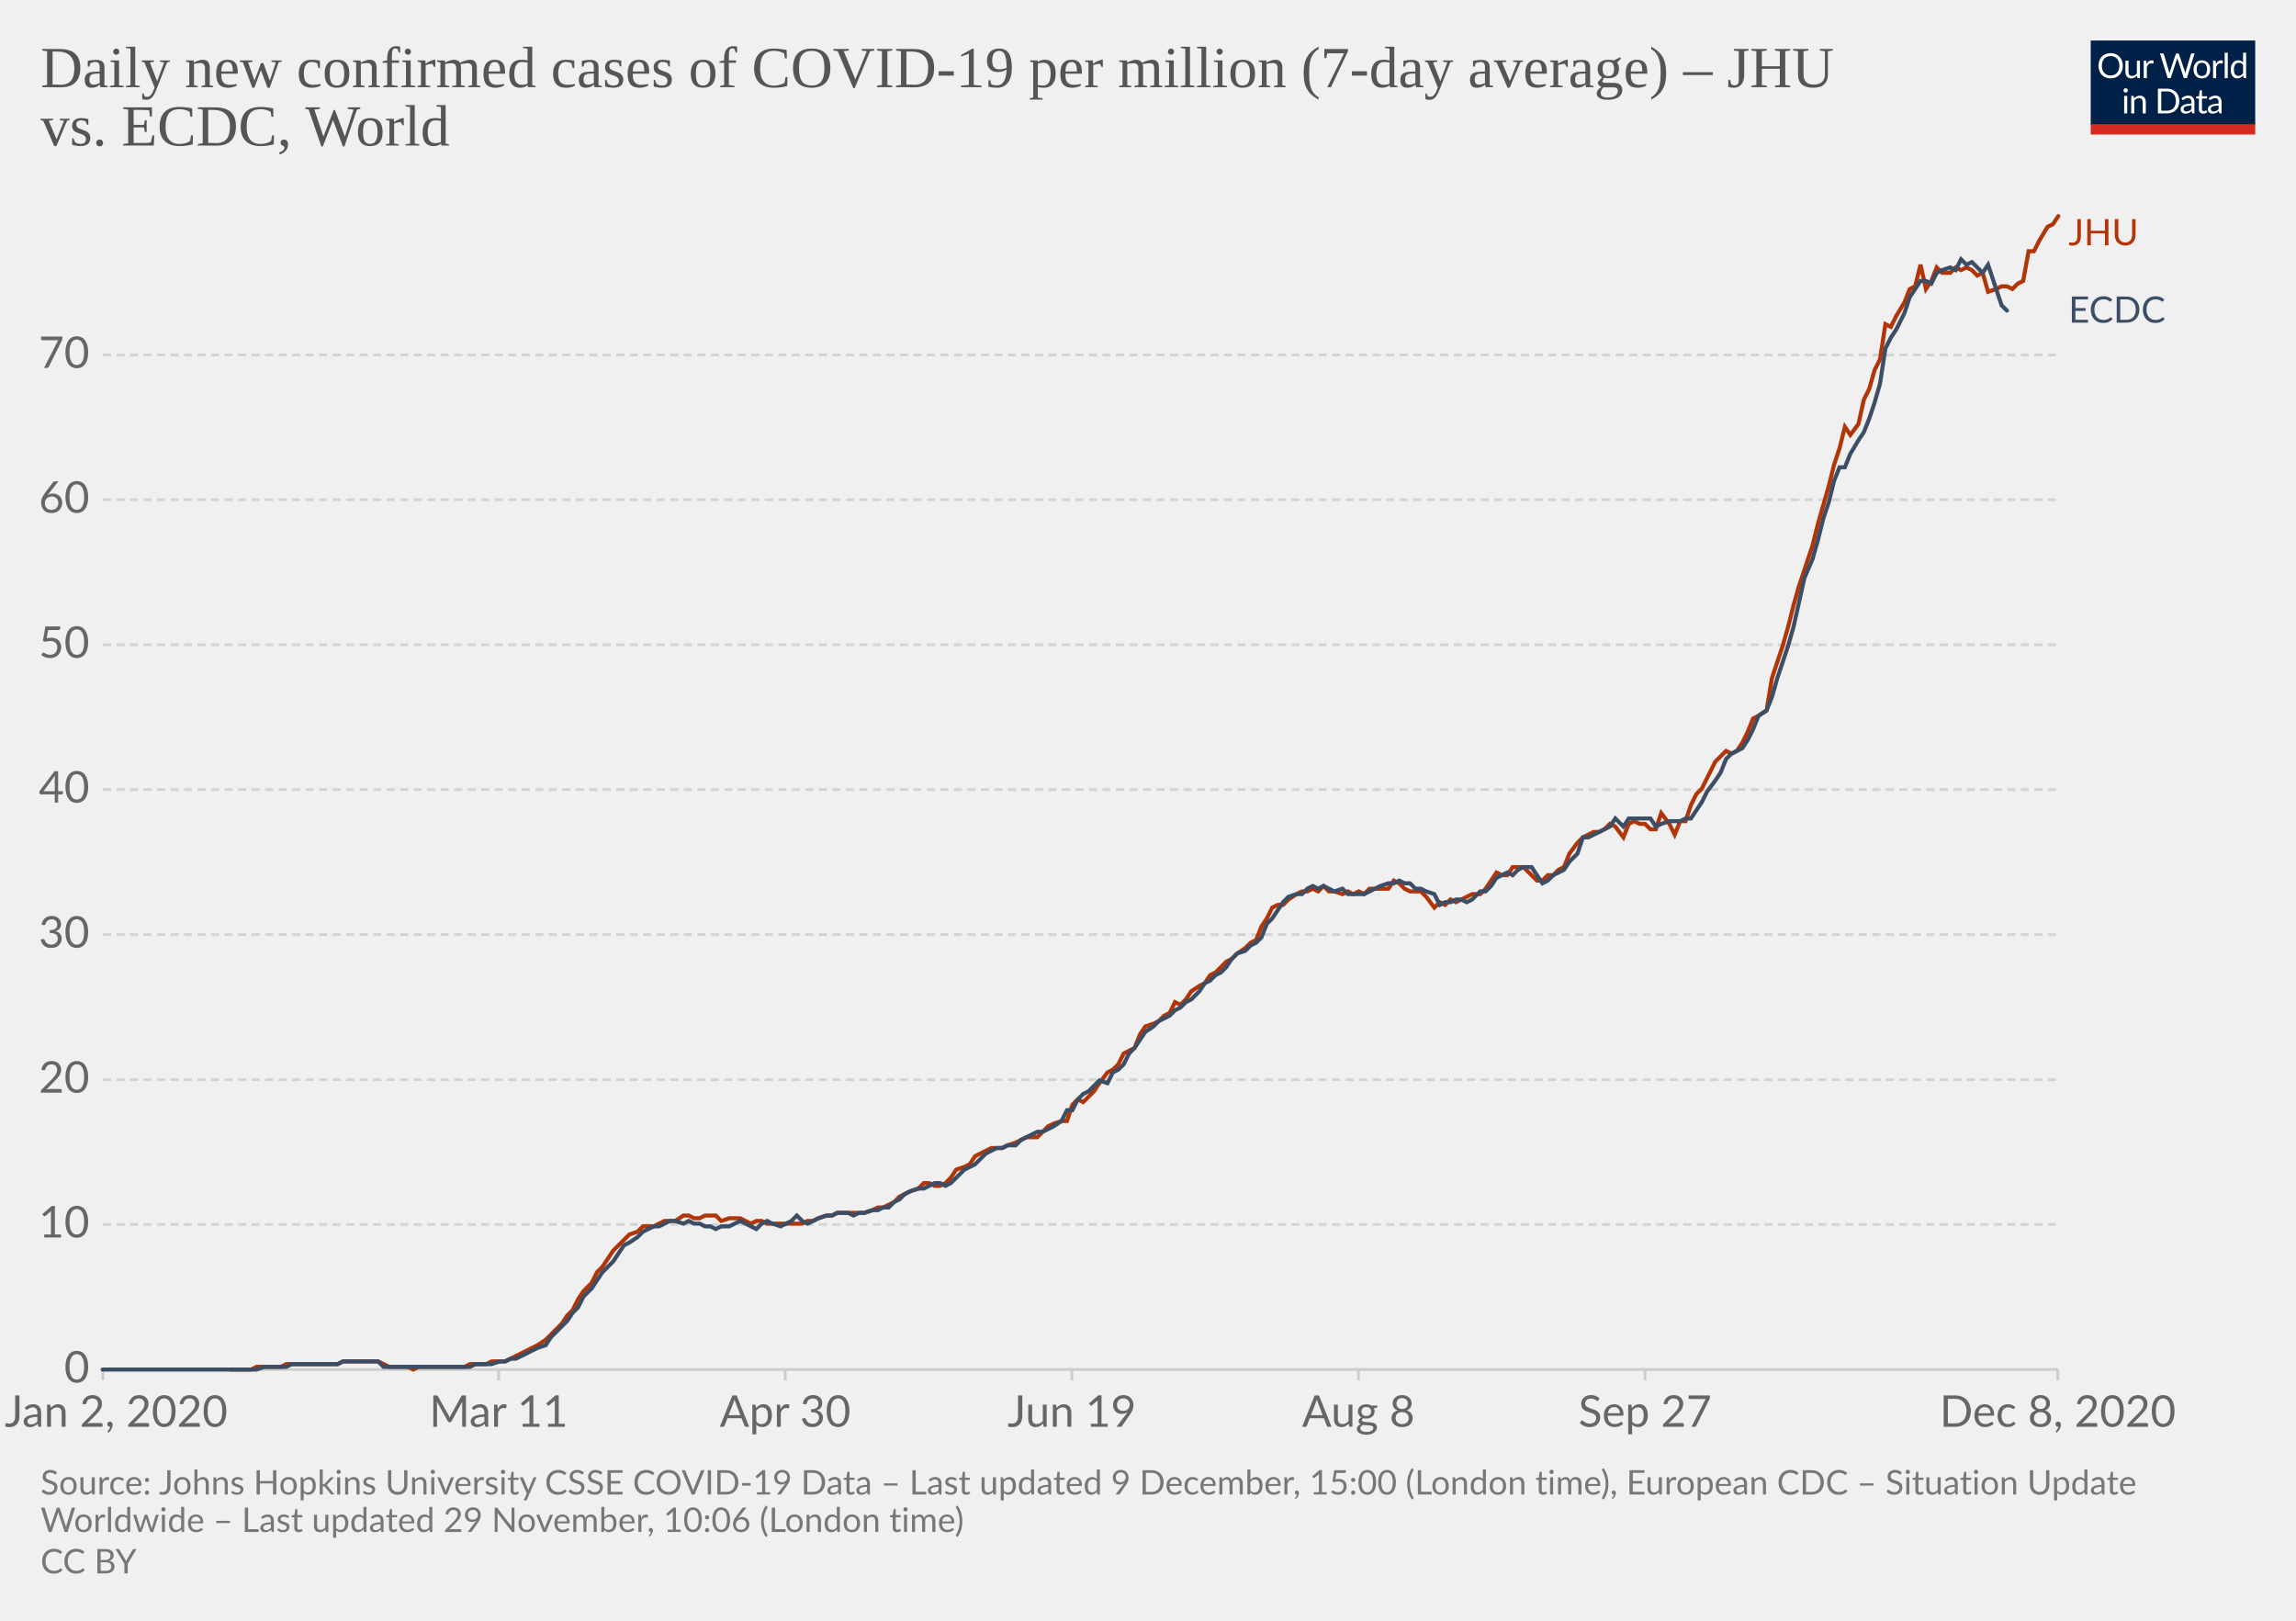
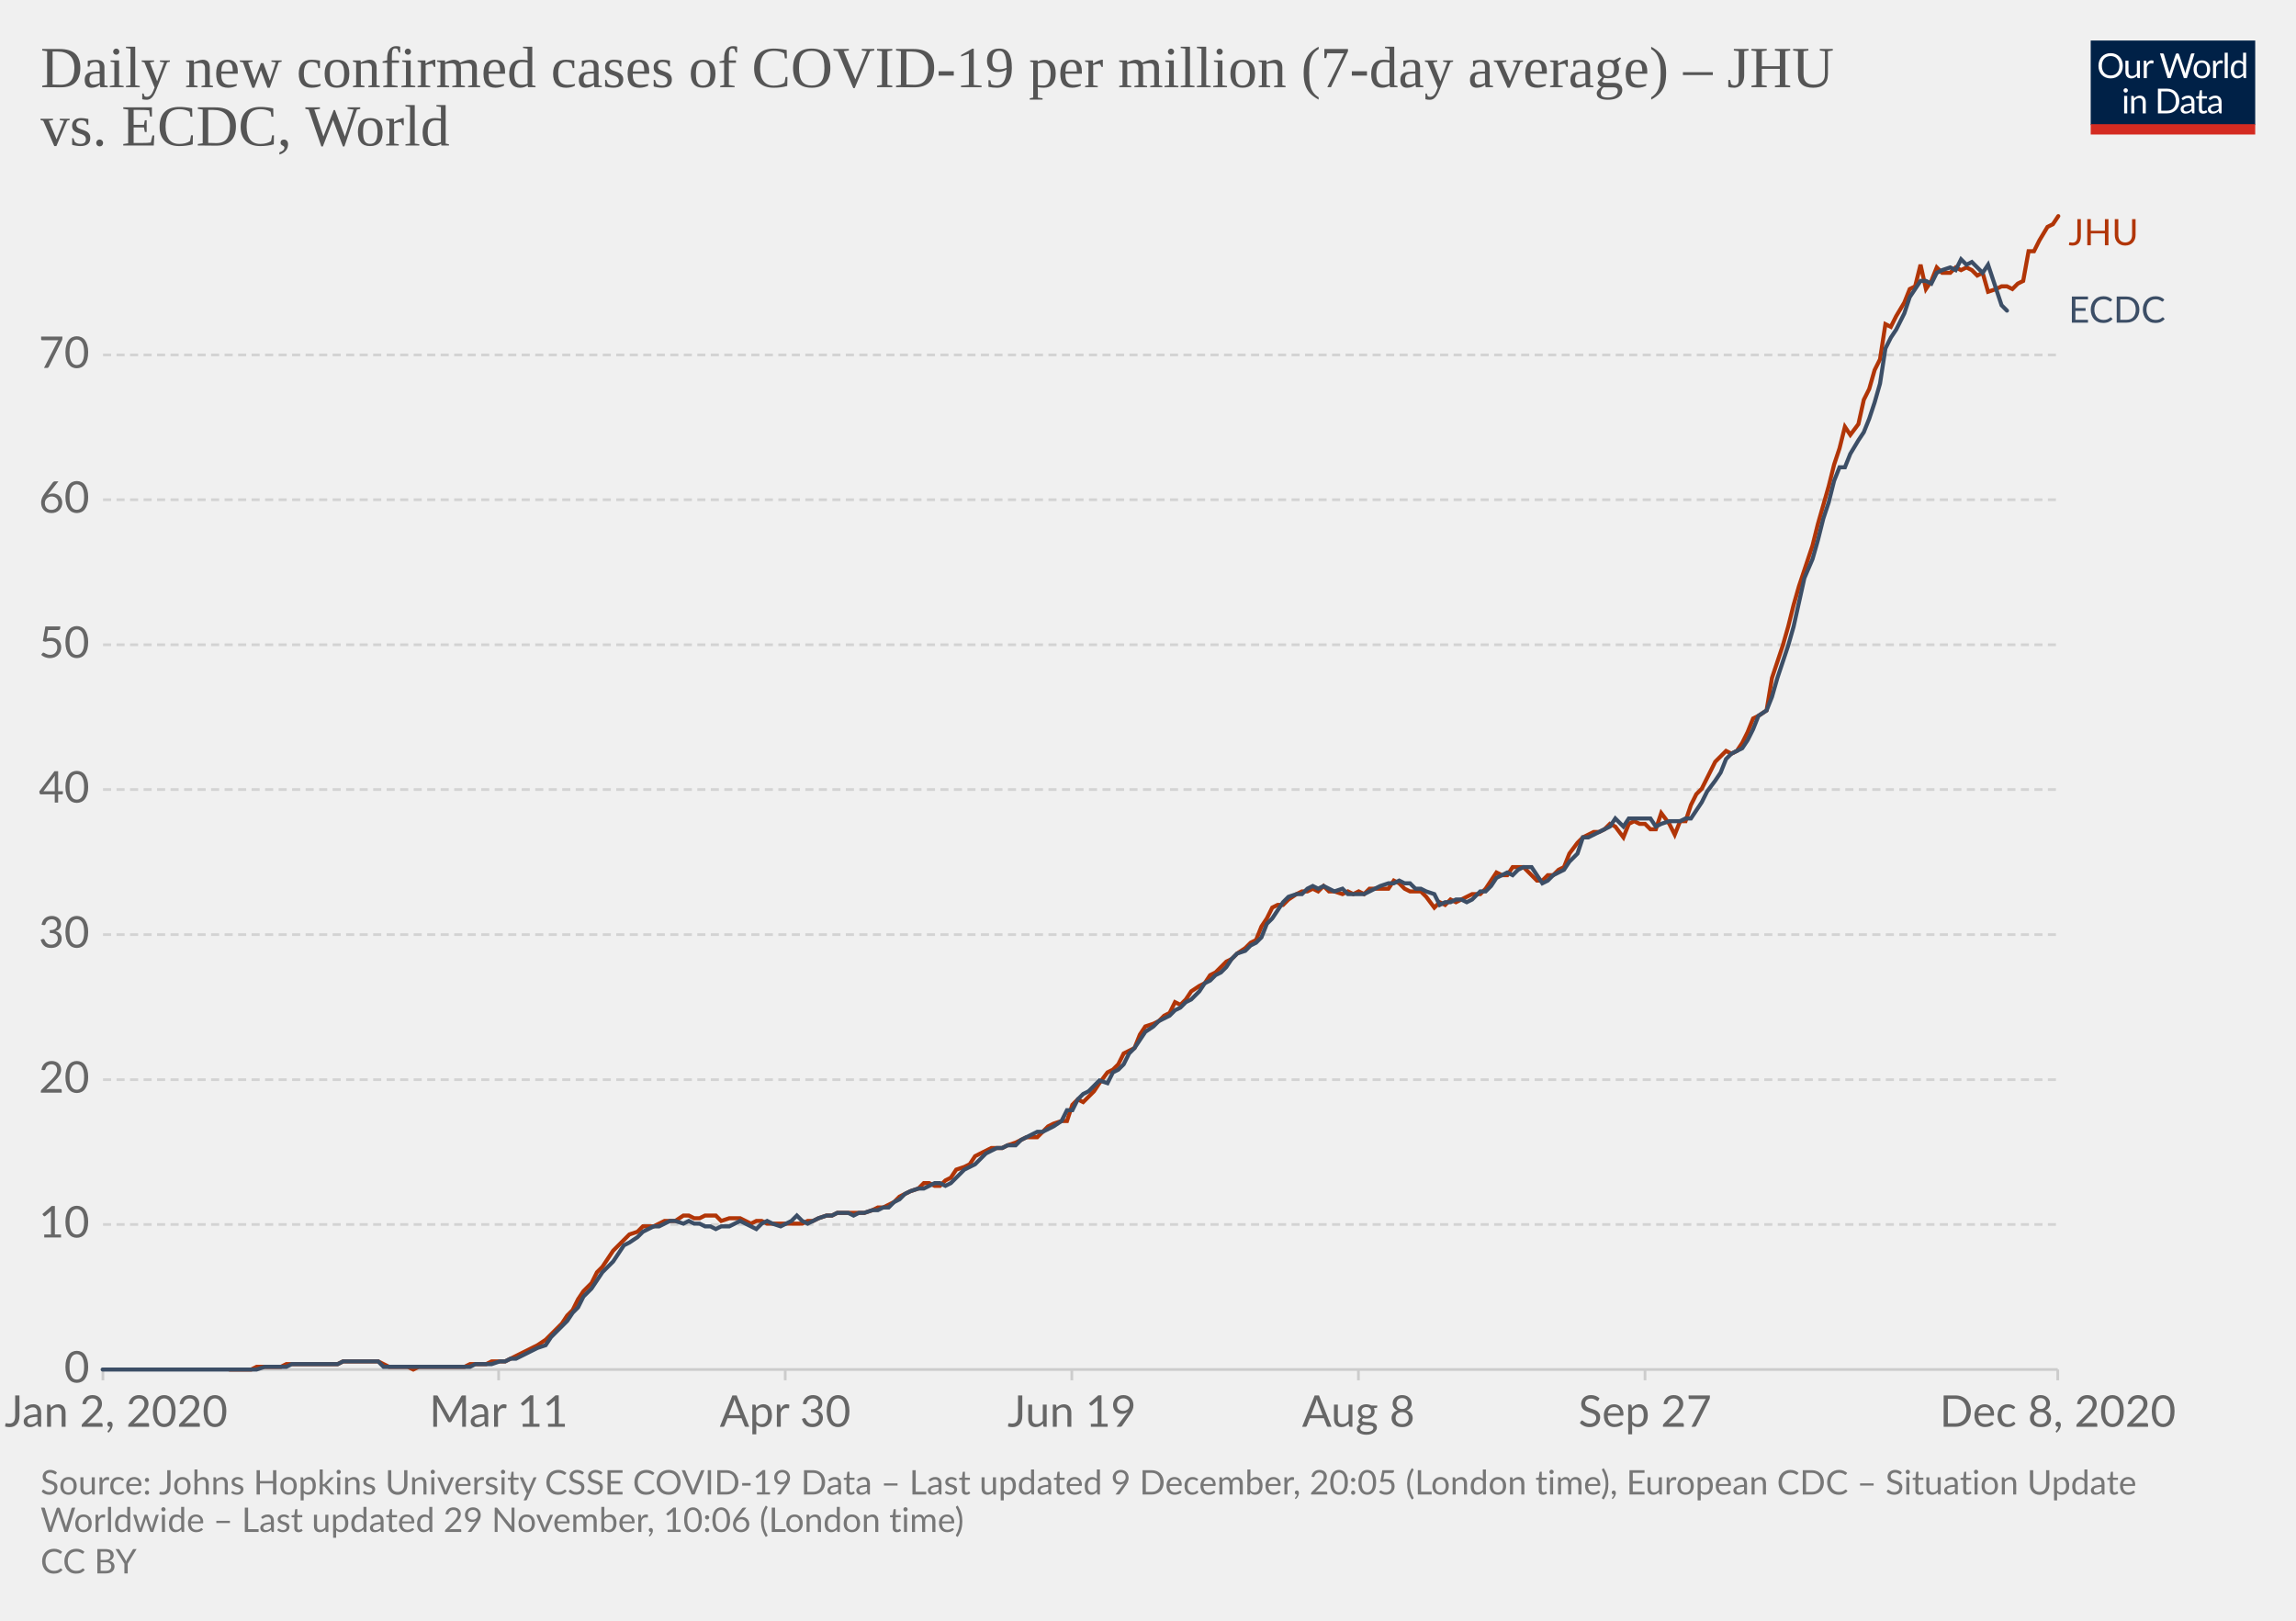
<svg xmlns="http://www.w3.org/2000/svg" version="1.1" style="background-color:#fff;-webkit-font-smoothing:antialiased" width="850" height="600" viewBox="0 0 850 600" font-family="Lato,'Helvetica Neue',Helvetica,Arial,sans-serif" font-size="18" text-rendering="optimizeLegibility">
  <g class="HeaderView">
    <g transform="matrix(.29 0 0 .29 774 15)">
      <svg width="210" height="120" viewBox="0 0 210 120" fill="none">
        <g clip-path="url(#clip0)">
          <path d="M0 0h210v107.89H0V0z" fill="#002147" />
          <path d="M40.98 32.25c0 2.36-.38 4.53-1.12 6.51a14.26 14.26 0 01-8.1 8.4c-1.9.78-4.02 1.17-6.34 1.17a16.6 16.6 0 01-6.33-1.17 14.31 14.31 0 01-8.08-8.4 18.29 18.29 0 01-1.12-6.51c0-2.36.38-4.53 1.12-6.5a14.32 14.32 0 018.07-8.44c1.92-.8 4.03-1.19 6.34-1.19 2.32 0 4.43.4 6.34 1.19 1.92.8 3.56 1.9 4.93 3.34a14.87 14.87 0 013.17 5.1 18.1 18.1 0 011.12 6.5zm-4.38 0c0-1.94-.26-3.68-.8-5.22a10.91 10.91 0 00-2.24-3.89 9.68 9.68 0 00-3.52-2.46 11.95 11.95 0 00-4.62-.86c-1.68 0-3.21.28-4.6.86a9.88 9.88 0 00-3.54 2.46 10.91 10.91 0 00-2.24 3.9c-.53 1.53-.8 3.27-.8 5.2 0 1.94.27 3.68.8 5.22a11.17 11.17 0 002.24 3.9 10.01 10.01 0 003.55 2.44c1.38.56 2.9.83 4.6.83 1.7 0 3.24-.27 4.61-.83a9.8 9.8 0 003.52-2.44 11.17 11.17 0 002.25-3.9c.53-1.54.8-3.28.8-5.21zm26.22-6.54V48H60.5c-.56 0-.9-.27-1.05-.81l-.31-2.4a12.45 12.45 0 01-3.26 2.6c-1.2.64-2.58.96-4.13.96-1.22 0-2.3-.2-3.24-.6a6.52 6.52 0 01-2.33-1.7 7.37 7.37 0 01-1.43-2.67c-.3-1.04-.46-2.2-.46-3.45V25.7h3.91v14.22c0 1.68.38 2.99 1.15 3.91.77.93 1.96 1.39 3.54 1.39 1.16 0 2.24-.27 3.23-.82a10.42 10.42 0 002.8-2.28V25.7h3.91zm8.61 4.47a9.94 9.94 0 012.6-3.56 5.64 5.64 0 013.76-1.3c.47 0 .92.05 1.34.15.44.1.83.27 1.17.49l-.3 2.92c-.09.37-.3.55-.66.55-.2 0-.5-.04-.9-.13a6.21 6.21 0 00-3.24.18c-.54.2-1.03.5-1.47.92-.42.4-.81.9-1.17 1.5-.33.58-.64 1.26-.92 2.02V48H67.7V25.71h2.25c.42 0 .72.08.88.25.16.16.27.44.33.83l.26 3.39zm61.16-13.7L122.75 48h-3.82l-7.99-24.05a21.95 21.95 0 01-.42-1.58 38.36 38.36 0 01-.44 1.58L102.05 48h-3.83L88.4 16.47h3.54c.38 0 .7.1.95.29.26.2.43.43.5.73l6.52 21.9c.1.4.2.83.28 1.28.1.46.2.94.29 1.46l.3-1.46c.12-.47.25-.9.38-1.27l7.41-21.91c.1-.25.26-.48.51-.69.27-.22.58-.33.95-.33h1.23c.38 0 .69.1.92.29.24.2.41.43.53.73l7.4 21.9a28.4 28.4 0 01.68 2.62 29.52 29.52 0 01.52-2.61l6.54-21.91c.07-.27.23-.5.48-.7.27-.21.58-.32.95-.32h3.32zm9.35 8.88c1.63 0 3.1.27 4.4.82a9.43 9.43 0 015.46 5.94c.5 1.4.74 2.98.74 4.73 0 1.76-.25 3.34-.74 4.75a9.43 9.43 0 01-5.46 5.92c-1.3.52-2.77.79-4.4.79-1.64 0-3.12-.27-4.44-.8a9.42 9.42 0 01-3.35-2.3c-.92-1-1.63-2.2-2.13-3.61-.49-1.41-.73-3-.73-4.75s.24-3.33.73-4.73c.5-1.43 1.2-2.64 2.13-3.63a9.4 9.4 0 013.35-2.31c1.32-.55 2.8-.82 4.44-.82zm0 19.89c2.2 0 3.84-.73 4.93-2.2 1.08-1.48 1.63-3.54 1.63-6.18 0-2.66-.55-4.72-1.63-6.2-1.09-1.49-2.73-2.23-4.93-2.23-1.12 0-2.09.2-2.93.57a5.7 5.7 0 00-2.06 1.65 7.5 7.5 0 00-1.24 2.67c-.26 1.04-.4 2.22-.4 3.54 0 2.64.55 4.7 1.64 6.18 1.1 1.47 2.76 2.2 4.99 2.2zm17.97-15.07a9.94 9.94 0 012.6-3.56 5.64 5.64 0 013.76-1.3c.47 0 .91.05 1.34.15.44.1.83.27 1.16.49l-.28 2.92c-.09.37-.31.55-.66.55-.2 0-.5-.04-.9-.13a6.2 6.2 0 00-3.24.18c-.54.2-1.03.5-1.47.92-.43.4-.82.9-1.17 1.5a13.1 13.1 0 00-.92 2.02V48h-3.94V25.71h2.24c.43 0 .72.08.88.25.17.16.28.44.33.83l.27 3.39zm15.04-14.59V48h-3.92V15.6h3.92zm19.55 15.43a6.22 6.22 0 00-2.38-2.05 6.7 6.7 0 00-2.86-.6c-2.07 0-3.66.75-4.77 2.23-1.12 1.48-1.68 3.6-1.68 6.33 0 1.46.13 2.7.38 3.74a7.29 7.29 0 001.1 2.56 4.35 4.35 0 001.78 1.45c.7.3 1.5.46 2.4.46 1.29 0 2.41-.3 3.36-.88a9.6 9.6 0 002.67-2.49V31.02zm3.91-15.43V48h-2.33c-.56 0-.9-.27-1.06-.81l-.35-2.71a12.13 12.13 0 01-3.25 2.77 8.28 8.28 0 01-4.23 1.06 7.31 7.31 0 01-6.14-2.9c-.73-.96-1.3-2.15-1.69-3.57a18.35 18.35 0 01.07-9.48 11.29 11.29 0 011.89-3.7 8.7 8.7 0 017.06-3.34 7.96 7.96 0 016.12 2.62V15.59h3.91zM46.61 70.71V93H42.7V70.71h3.91zm.84-7c0 .39-.08.75-.24 1.09a2.81 2.81 0 01-1.52 1.47 2.67 2.67 0 01-2.16 0 2.9 2.9 0 01-1.45-1.47 2.67 2.67 0 010-2.16c.15-.35.35-.65.6-.9.25-.27.53-.47.85-.62a2.67 2.67 0 012.16 0c.35.15.65.35.9.62.27.25.47.55.62.9.16.34.24.7.24 1.08zm7.97 10.24c.49-.54 1-1.04 1.54-1.48a9.85 9.85 0 013.66-1.84 8.96 8.96 0 015.43.35c.94.4 1.72.97 2.33 1.71a7.36 7.36 0 011.43 2.67c.32 1.04.49 2.19.49 3.45V93h-3.94V78.81c0-1.69-.4-3-1.17-3.92-.76-.93-1.93-1.4-3.5-1.4a6.6 6.6 0 00-3.25.83c-1 .56-1.92 1.31-2.77 2.27V93h-3.94V70.71h2.35c.56 0 .9.28 1.04.82l.3 2.42zm57.7 3.3c0 2.36-.37 4.5-1.11 6.44a14.3 14.3 0 01-3.17 4.98 14.1 14.1 0 01-4.93 3.2c-1.9.76-4.02 1.13-6.33 1.13H85.8V61.47h11.77c2.31 0 4.42.39 6.33 1.15a13.8 13.8 0 018.1 8.18 17.75 17.75 0 011.12 6.45zm-4.37 0c0-1.94-.26-3.67-.8-5.2a10.94 10.94 0 00-2.23-3.87 9.57 9.57 0 00-3.53-2.42 12.23 12.23 0 00-4.61-.83h-7.5v24.62h7.5c1.7 0 3.24-.28 4.61-.84a9.7 9.7 0 003.53-2.4 10.94 10.94 0 002.24-3.87c.53-1.53.8-3.26.8-5.2zm19.8 5.72c-1.8.06-3.34.2-4.62.44-1.26.22-2.3.51-3.1.88-.8.36-1.37.8-1.74 1.3-.35.5-.53 1.05-.53 1.67 0 .58.1 1.1.3 1.52a3 3 0 00.76 1.05c.34.27.73.46 1.17.6.45.11.94.17 1.45.17a7.28 7.28 0 003.5-.81 11.95 11.95 0 002.82-2.2v-4.62zm-12.65-9.11a12.73 12.73 0 013.98-2.66c1.43-.59 3-.88 4.73-.88 1.25 0 2.36.2 3.33.61a6.81 6.81 0 013.94 4.38c.33 1.04.5 2.19.5 3.43V93h-1.74a1.8 1.8 0 01-.88-.18c-.2-.13-.36-.38-.48-.74l-.44-2.12c-.59.55-1.16 1.03-1.72 1.46a9.48 9.48 0 01-3.74 1.7c-.69.15-1.46.23-2.3.23-.87 0-1.69-.12-2.45-.35a5.34 5.34 0 01-3.34-2.93 6.64 6.64 0 01-.49-2.64c0-.88.25-1.72.73-2.53a6.33 6.33 0 012.35-2.17c1.09-.63 2.5-1.15 4.25-1.54 1.75-.41 3.89-.65 6.42-.7v-1.75c0-1.73-.37-3.03-1.12-3.91-.75-.9-1.84-1.34-3.28-1.34-.97 0-1.78.12-2.44.37-.64.23-1.2.5-1.7.81l-1.23.82c-.33.23-.67.35-1 .35-.27 0-.5-.07-.69-.2a2.1 2.1 0 01-.48-.53l-.7-1.25zm27.67 19.5c-1.76 0-3.12-.5-4.07-1.48-.94-.98-1.41-2.4-1.41-4.25V74h-2.68a.9.9 0 01-.6-.2c-.16-.14-.24-.36-.24-.66v-1.56l3.65-.46.9-6.89a.9.9 0 01.29-.52.88.88 0 01.62-.22H142v7.67h6.44V74H142v13.38c0 .94.22 1.63.68 2.09.45.45 1.04.68 1.76.68a3.21 3.21 0 001.85-.53l.55-.35c.16-.12.3-.18.41-.18.2 0 .4.13.55.38l1.15 1.87a7.45 7.45 0 01-2.44 1.5c-.96.35-1.94.52-2.95.52zm19.68-10.4c-1.8.07-3.34.21-4.62.45-1.26.22-2.3.51-3.1.88-.8.36-1.37.8-1.74 1.3-.35.5-.53 1.05-.53 1.67 0 .58.1 1.1.3 1.52.18.42.44.77.76 1.05.34.27.73.46 1.17.6.45.11.94.17 1.45.17a7.3 7.3 0 003.5-.81 12.04 12.04 0 002.82-2.2v-4.62zm-12.65-9.1a12.72 12.72 0 013.99-2.66c1.42-.59 3-.88 4.72-.88 1.25 0 2.36.2 3.33.61a6.81 6.81 0 013.94 4.38c.33 1.04.5 2.19.5 3.43V93h-1.74a1.8 1.8 0 01-.88-.18c-.2-.13-.36-.38-.48-.74l-.44-2.12c-.59.55-1.16 1.03-1.72 1.46a9.48 9.48 0 01-3.74 1.7c-.69.15-1.46.23-2.3.23-.87 0-1.69-.12-2.45-.35a5.33 5.33 0 01-3.34-2.93 6.62 6.62 0 01-.49-2.64c0-.88.25-1.72.73-2.53a6.33 6.33 0 012.35-2.17c1.09-.63 2.5-1.15 4.25-1.54a31.2 31.2 0 016.42-.7v-1.75c0-1.73-.37-3.03-1.12-3.91-.75-.9-1.84-1.34-3.28-1.34-.97 0-1.78.12-2.44.37-.64.23-1.2.5-1.7.81-.46.3-.87.57-1.22.82-.34.23-.68.35-1.02.35-.26 0-.49-.07-.68-.2a1.88 1.88 0 01-.48-.53l-.7-1.25z" fill="#fff" />
          <path fill="#D42B21" d="M0 106.79h210V120H0z" />
        </g>
        <defs>
          <clipPath id="clip0">
            <path fill="#fff" d="M0 0h210v120H0z" />
          </clipPath>
        </defs>
      </svg>
    </g>
    <a href="https://ourworldindata.org/grapher/daily-covid-cases-per-million-jhu-vs-ecdc?tab=chart&amp;stackMode=absolute&amp;region=World" target="_blank" rel="noopener" font-family="&quot;Playfair Display&quot;,Georgia,&quot;Times New Roman&quot;,serif">
      <text font-size="21.6" x="15" y="32.3" fill="#555">
        <tspan x="15" y="32.28">Daily new confirmed cases of COVID-19 per million (7-day average) – JHU</tspan>
        <tspan x="15" y="53.88">vs. ECDC, World</tspan>
      </text>
    </a>
  </g>
  <g class="LineChart">
    <defs>
      <clipPath id="a">
        <path d="M28.14 0h830v896.4h-830z" />
      </clipPath>
    </defs>
    <g class="DualAxisView">
      <g class="HorizontalAxis">
        <path stroke="#ccc" d="M38.1 507v4M184.6 507v4M290.7 507v4M396.8 507v4M502.9 507v4M609 507v4M761.8 507v4" />
        <text x="43" y="528.2" fill="#666" text-anchor="middle" font-size="16.2">Jan 2, 2020</text>
        <text x="184.6" y="528.2" fill="#666" text-anchor="middle" font-size="16.2">Mar 11</text>
        <text x="290.7" y="528.2" fill="#666" text-anchor="middle" font-size="16.2">Apr 30</text>
        <text x="396.8" y="528.2" fill="#666" text-anchor="middle" font-size="16.2">Jun 19</text>
        <text x="502.9" y="528.2" fill="#666" text-anchor="middle" font-size="16.2">Aug 8</text>
        <text x="609" y="528.2" fill="#666" text-anchor="middle" font-size="16.2">Sep 27</text>
        <text x="761.8" y="528.2" fill="#666" text-anchor="middle" font-size="16.2">Dec 8, 2020</text>
      </g>
      <g class="VerticalAxis" fill="#666" dominant-baseline="middle" text-anchor="end" font-size="16.2">
        <text x="33.14" y="507">0</text>
        <text x="33.14" y="453.3">10</text>
        <text x="33.14" y="399.7">20</text>
        <text x="33.14" y="346">30</text>
        <text x="33.14" y="292.3">40</text>
        <text x="33.14" y="238.7">50</text>
        <text x="33.14" y="185">60</text>
        <text x="33.14" y="131.4">70</text>
      </g>
      <g class="AxisGridLines horizontalLines">
        <path stroke="#ccc" d="M38.14 507h723.65" />
        <path stroke="#d3d3d3" stroke-dasharray="3,2" d="M38.14 453.3h723.65M38.14 399.7h723.65M38.14 346h723.65M38.14 292.3h723.65M38.14 238.7h723.65M38.14 185h723.65M38.14 131.4h723.65" />
      </g>
    </g>
    <g clip-path="url(#a)">
      <g class="LineLabels" cursor="default">
        <g class="legendMark">
          <text font-size="13.5" x="765.8" y="90.8" fill="#B13507">
            <tspan x="765.79" y="90.8">JHU</tspan>
          </text>
        </g>
        <g class="legendMark">
          <text font-size="13.5" x="765.8" y="119.5" fill="#3C4E66">
            <tspan x="765.79" y="119.45">ECDC</tspan>
          </text>
        </g>
      </g>
      <g class="Lines">
        <g class="key-World_0">
-           <path stroke="#B13507" stroke-linecap="round" d="M85 507h8l2-1h9l2-1h19l2-1h13l2 1 2 1h7l2 1 2-1h17l2-1h6l2-1h5l2-1 2-1 2-1 2-1 2-1 2-1 3-2 2-2 2-2 2-2 2-3 2-2 2-4 2-3 3-3 2-4 2-2 2-3 2-3 2-2 2-2 2-2 3-1 2-2h4l2-1 2-1h4l3-2h2l2 1h2l2-1h4l2 2 3-1h4l2 1 2 1 2-1h2l2 1h13l2-1h2l2-1 3-1h2l2-1h10l3-1 2-1h2l2-1 2-1 2-2 2-1 2-1 3-1 2-2h2l2 1h2l2-1 2-2 2-3 3-1 2-1 2-3 2-1 2-1 2-1h4l2-1 3-1 2-1 2-1h4l2-2 2-2 2-1 3-1h2l2-6 2-2 2 1 2-2 2-2 2-3 3-4 2-1 2-2 2-4 2-1 2-1 2-5 2-3 3-1 2-1 2-2 2-1 2-4 2 1 2-2 2-3 3-2 2-1 2-3 2-1 2-2 2-2 2-1 2-2 3-2 2-2 2-1 2-5 2-3 2-4 2-1h2l2-2 3-2 2-1h2l2-1 2 1 2-2 2 2h2l3 1 2-1 2 1 2-1 2 1 2-2h7l2-3 2 1 2 2 2 1h4l2 2 3 4 2-2 2 1 2-2 2 1 2-1 2-1 2-1h3l2-2 2-3 2-3 2 1h2l2-3h4l3 3 2 2h2l2-2h2l2-2 2-1 2-5 3-4 2-2 2-1 2-1h2l2-1 2-2 2 1 3 4 2-5 2-1 2 1h2l2 2h2l2-6 3 4 2 4 2-5h2l2-6 2-4 2-2 2-4 3-6 2-2 2-2 2 1 2-1 2-3 2-4 2-5 2-1 3-2 2-12 2-6 2-6 2-7 2-8 2-7 2-6 3-9 2-8 2-7 2-7 2-8 2-6 2-8 2 3 3-4 2-9 2-4 2-7 2-4 2-13 2 1 2-4 3-5 2-5 2-1 2-8 2 9 2-3 2-5 2 2h3l2-2 2 1 2-1 2 1 2 2 2-1 2 7 3-1 2-1h2l2 1 2-2 2-1 2-11h2l2-4 3-5 2-1 2-3" fill="none" stroke-width="1.5" />
+           <path stroke="#B13507" stroke-linecap="round" d="M85 507h8l2-1h9l2-1h19l2-1h13l2 1 2 1h7l2 1 2-1h17l2-1h6l2-1h5l2-1 2-1 2-1 2-1 2-1 2-1 3-2 2-2 2-2 2-2 2-3 2-2 2-4 2-3 3-3 2-4 2-2 2-3 2-3 2-2 2-2 2-2 3-1 2-2h4l2-1 2-1h4l3-2h2l2 1h2l2-1h4l2 2 3-1h4l2 1 2 1 2-1h2l2 1h13l2-1h2l2-1 3-1h2l2-1h10l3-1 2-1h2l2-1 2-1 2-2 2-1 2-1 3-1 2-2h2l2 1h2l2-2 2-1 2-3 3-1 2-1 2-3 2-1 2-1 2-1h4l2-1 3-1 2-1 2-1h4l2-2 2-2 2-1 3-1h2l2-6 2-2 2 1 2-2 2-2 2-3 3-4 2-1 2-2 2-4 2-1 2-1 2-5 2-3 3-1 2-1 2-2 2-1 2-4 2 1 2-2 2-3 3-2 2-1 2-3 2-1 2-2 2-2 2-1 2-2 3-2 2-2 2-1 2-5 2-3 2-4 2-1h2l2-2 3-2 2-1h2l2-1 2 1 2-2 2 2h2l3 1 2-1 2 1 2-1 2 1 2-2h7l2-3 2 1 2 2 2 1h4l2 2 3 4 2-2 2 1 2-2 2 1 2-1 2-1 2-1h3l2-2 2-3 2-3 2 1h2l2-3h4l3 3 2 2h2l2-2h2l2-2 2-1 2-5 3-4 2-2 2-1 2-1h2l2-1 2-2 2 1 3 4 2-5 2-1 2 1h2l2 2h2l2-6 3 4 2 4 2-5h2l2-6 2-4 2-2 2-4 3-6 2-2 2-2 2 1 2-1 2-3 2-4 2-5 2-1 3-2 2-12 2-6 2-6 2-7 2-8 2-7 2-6 3-9 2-8 2-7 2-7 2-8 2-6 2-8 2 3 3-4 2-9 2-4 2-7 2-4 2-13 2 1 2-4 3-5 2-5 2-1 2-8 2 9 2-3 2-5 2 2h3l2-2 2 1 2-1 2 1 2 2 2-1 2 7 3-1 2-1h2l2 1 2-2 2-1 2-11h2l2-4 3-5 2-1 2-3" fill="none" stroke-width="1.5" />
        </g>
        <g class="key-World_1">
          <path stroke="#3C4E66" stroke-linecap="round" d="M38 507h57l3-1h8l2-1h17l2-1h13l2 2h32l2-1h6l3-1h2l2-1h2l2-1 2-1 2-1 2-1 3-1 2-3 2-2 2-2 2-2 2-3 2-2 2-4 3-3 2-3 2-3 2-2 2-2 2-3 2-3 2-1 3-2 2-2 2-1 2-1h2l2-1 2-1h2l3 1 2-1 2 1h2l2 1h2l2 1 2-1h3l2-1 2-1 2 1 2 1 2 1 2-2 2-1 2 1 3 1 2-1 2-1 2-2 2 2 2 1 2-1 2-1 3-1h2l2-1h4l2 1 2-1h2l3-1h2l2-1h2l2-2 2-1 2-2 2-1 3-1h2l2-1 2-1h2l2 1 2-1 2-2 3-3 2-1 2-1 2-2 2-2 2-1 2-1h2l2-1h3l2-2 2-1 2-1 2-1h2l2-1 2-1 3-2 2-4h2l2-4 2-2 2-1 2-2 2-2 3 1 2-4 2-1 2-2 2-4 2-2 2-3 2-3 3-2 2-2 2-1 2-1 2-2 2-1 2-2 2-1 3-3 2-3 2-1 2-2 2-1 2-2 2-3 2-2 3-1 2-2 2-1 2-2 2-5 2-2 2-3 2-3 2-2 3-1h2l2-2 2-1 2 1 2-1 2 1 2 1 3-1 2 2h6l2-1 2-1 2-1 3-1h2l2-1 2 1h2l2 2h2l2 1 3 1 2 4 2-1h2l2-1h2l2 1 2-1 3-3h2l2-2 2-3 2-1 2-1 2 1 2-2 2-1h3l2 3 2 3 2-1 2-2 2-1 2-1 2-3 3-3 2-6h2l2-1 2-1 2-1 2-1 2-3 3 3 2-3h8l2 3 2-1 3-1h4l2-1h2l2-3 2-3 2-4 3-4 2-3 2-5 2-2 2-1 2-1 2-3 2-4 2-5 3-2 2-5 2-7 2-6 2-6 2-7 2-9 2-9 3-7 2-7 2-8 2-6 2-8 2-5h2l2-5 3-5 2-3 2-5 2-6 2-7 2-13 2-4 2-3 3-6 2-6 2-3 2-3h2l2 1 2-4 2-1 3-1 2 1 2-4 2 2 2-1 2 2 2 2 2-3 3 9 2 6 2 2" fill="none" stroke-width="1.5" />
        </g>
      </g>
    </g>
  </g>
  <g class="SourcesFooter" fill="#777">
    <g class="clickable" fill="#777">
      <text font-size="12.6" x="15" y="553.3">
-         <tspan x="15" y="553.28">Source: Johns Hopkins University CSSE COVID-19 Data – Last updated 9 December, 15:00 (London time), European CDC – Situation Update</tspan>
+         <tspan x="15" y="553.28">Source: Johns Hopkins University CSSE COVID-19 Data – Last updated 9 December, 20:05 (London time), European CDC – Situation Update</tspan>
        <tspan x="15" y="567.14">Worldwide – Last updated 29 November, 10:06 (London time)</tspan>
      </text>
    </g>
    <text font-size="12.6" x="15" y="582.5">
      <tspan x="15" y="582.48">
        <a class="cclogo" href="http://creativecommons.org/licenses/by/4.0/deed.en_US" target="_blank" fill="#777">CC BY</a>
      </tspan>
    </text>
  </g>
</svg>
